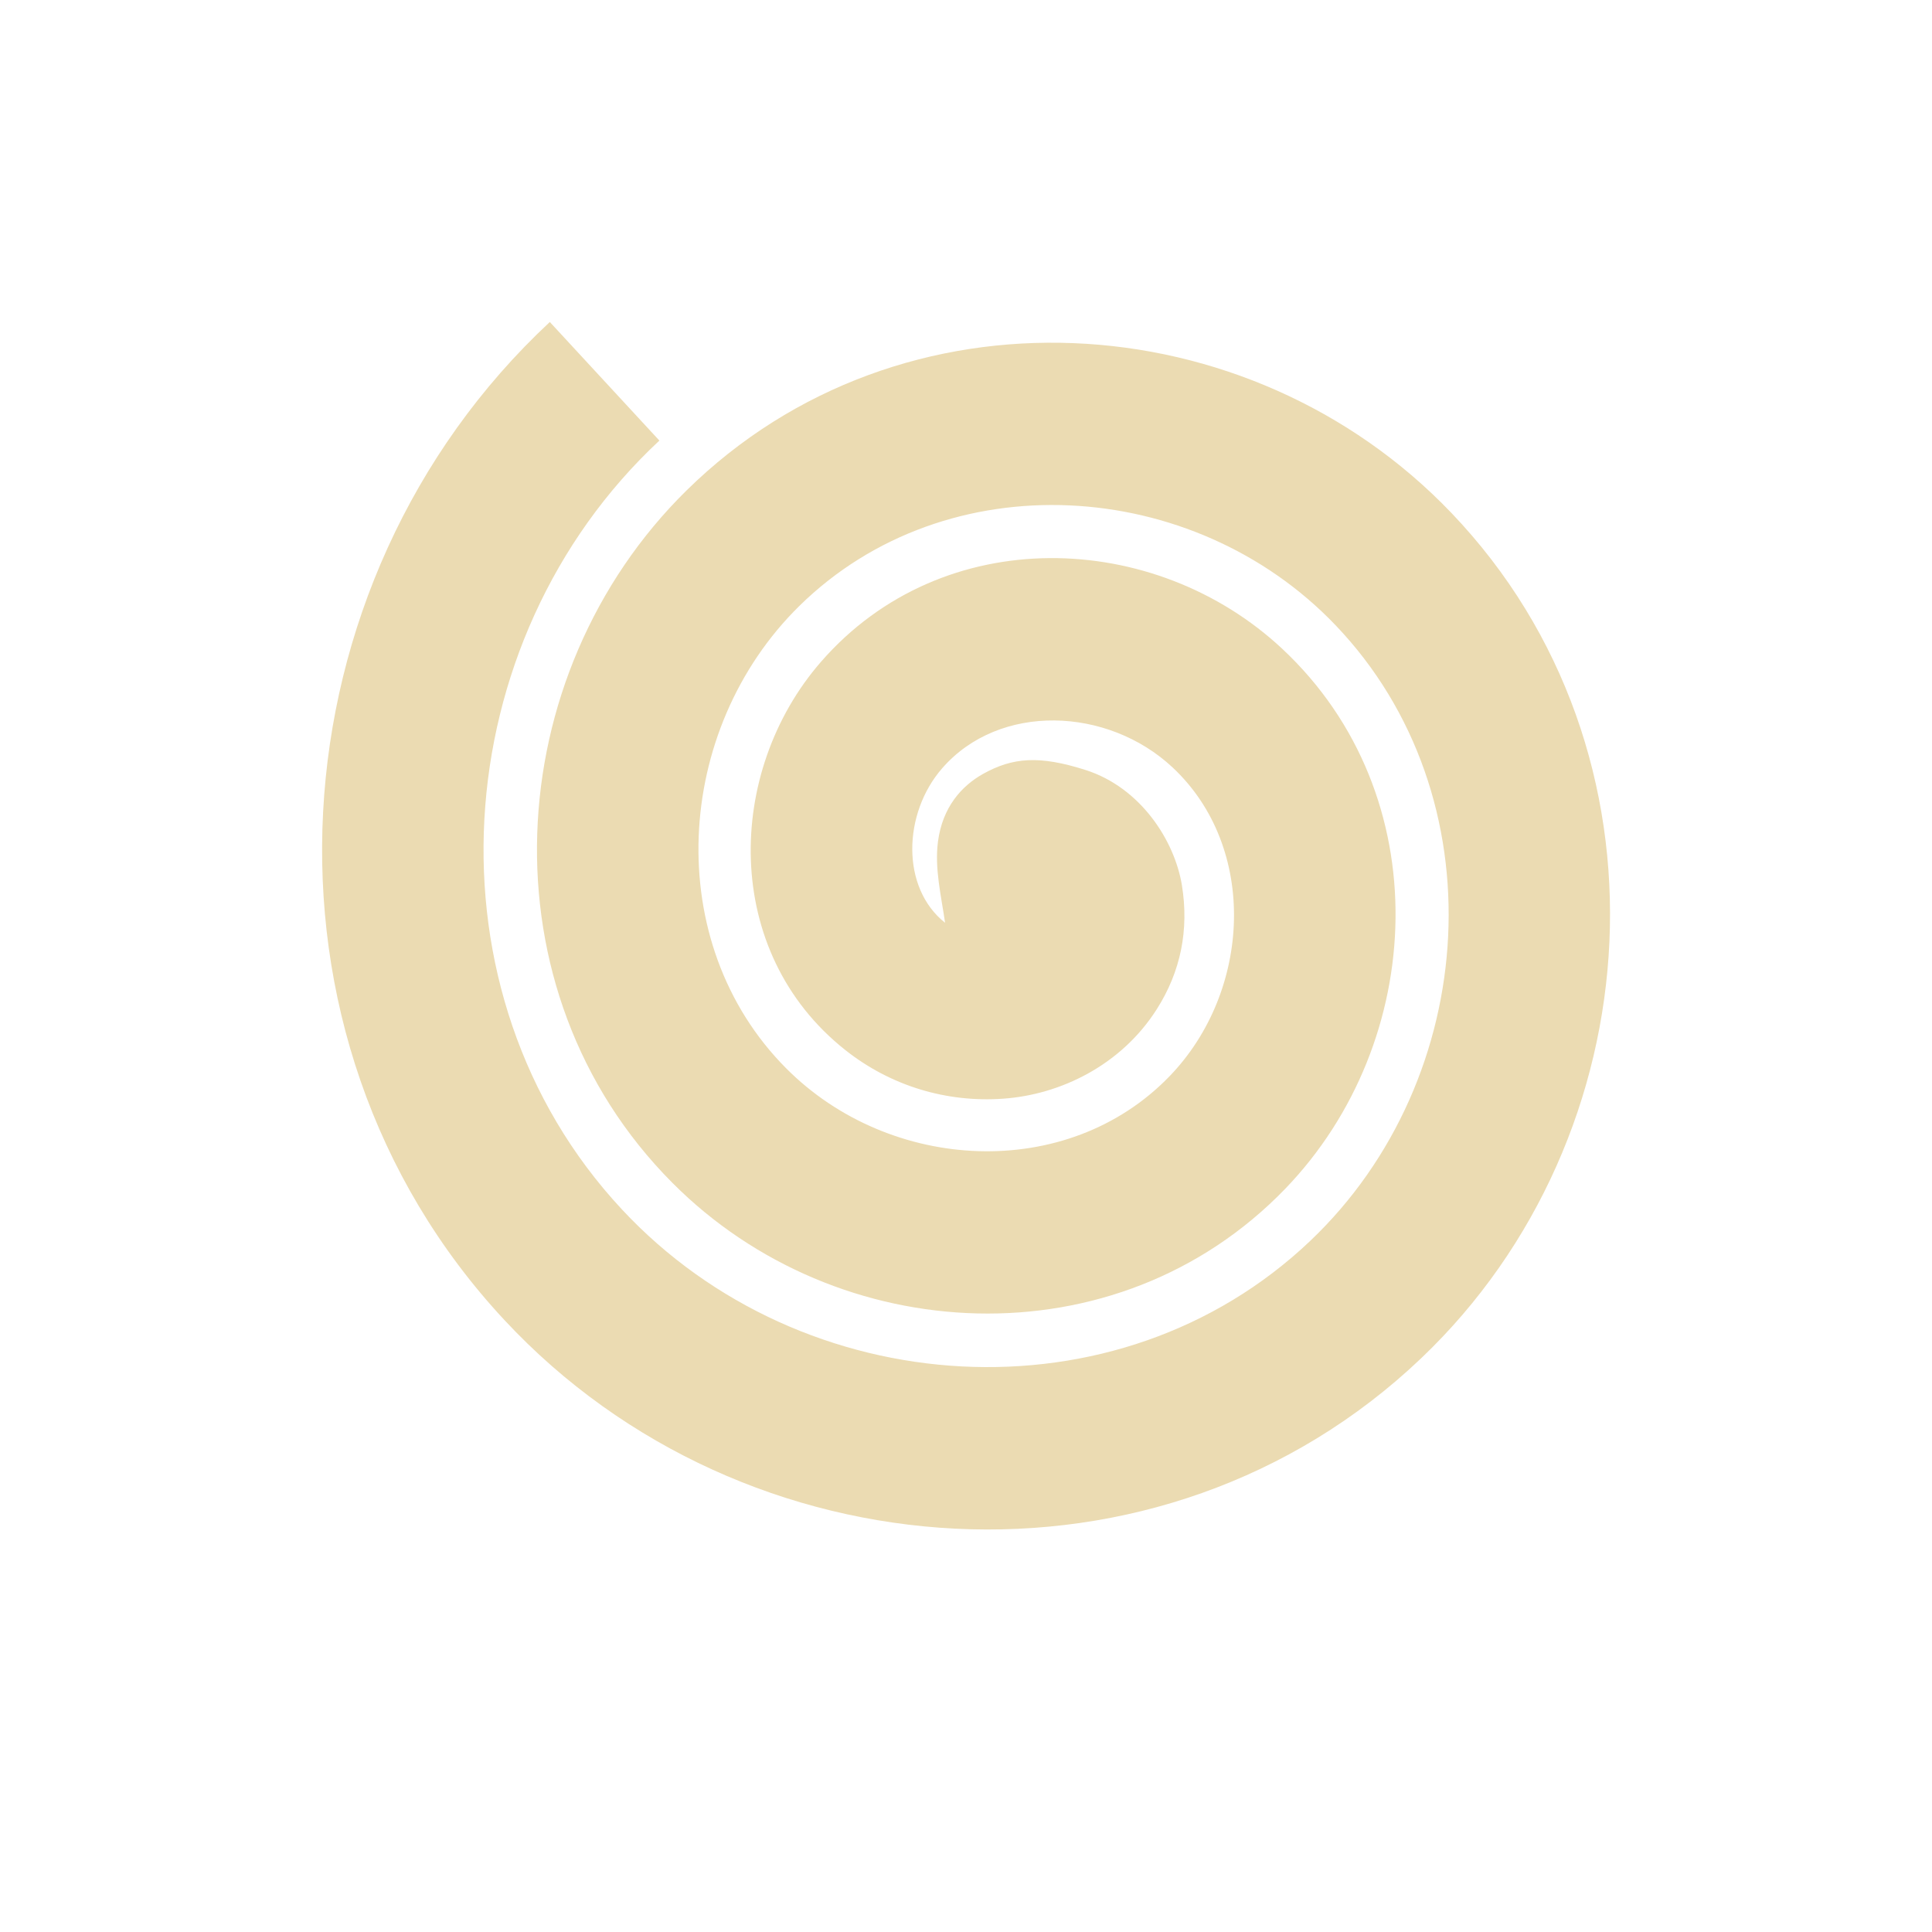
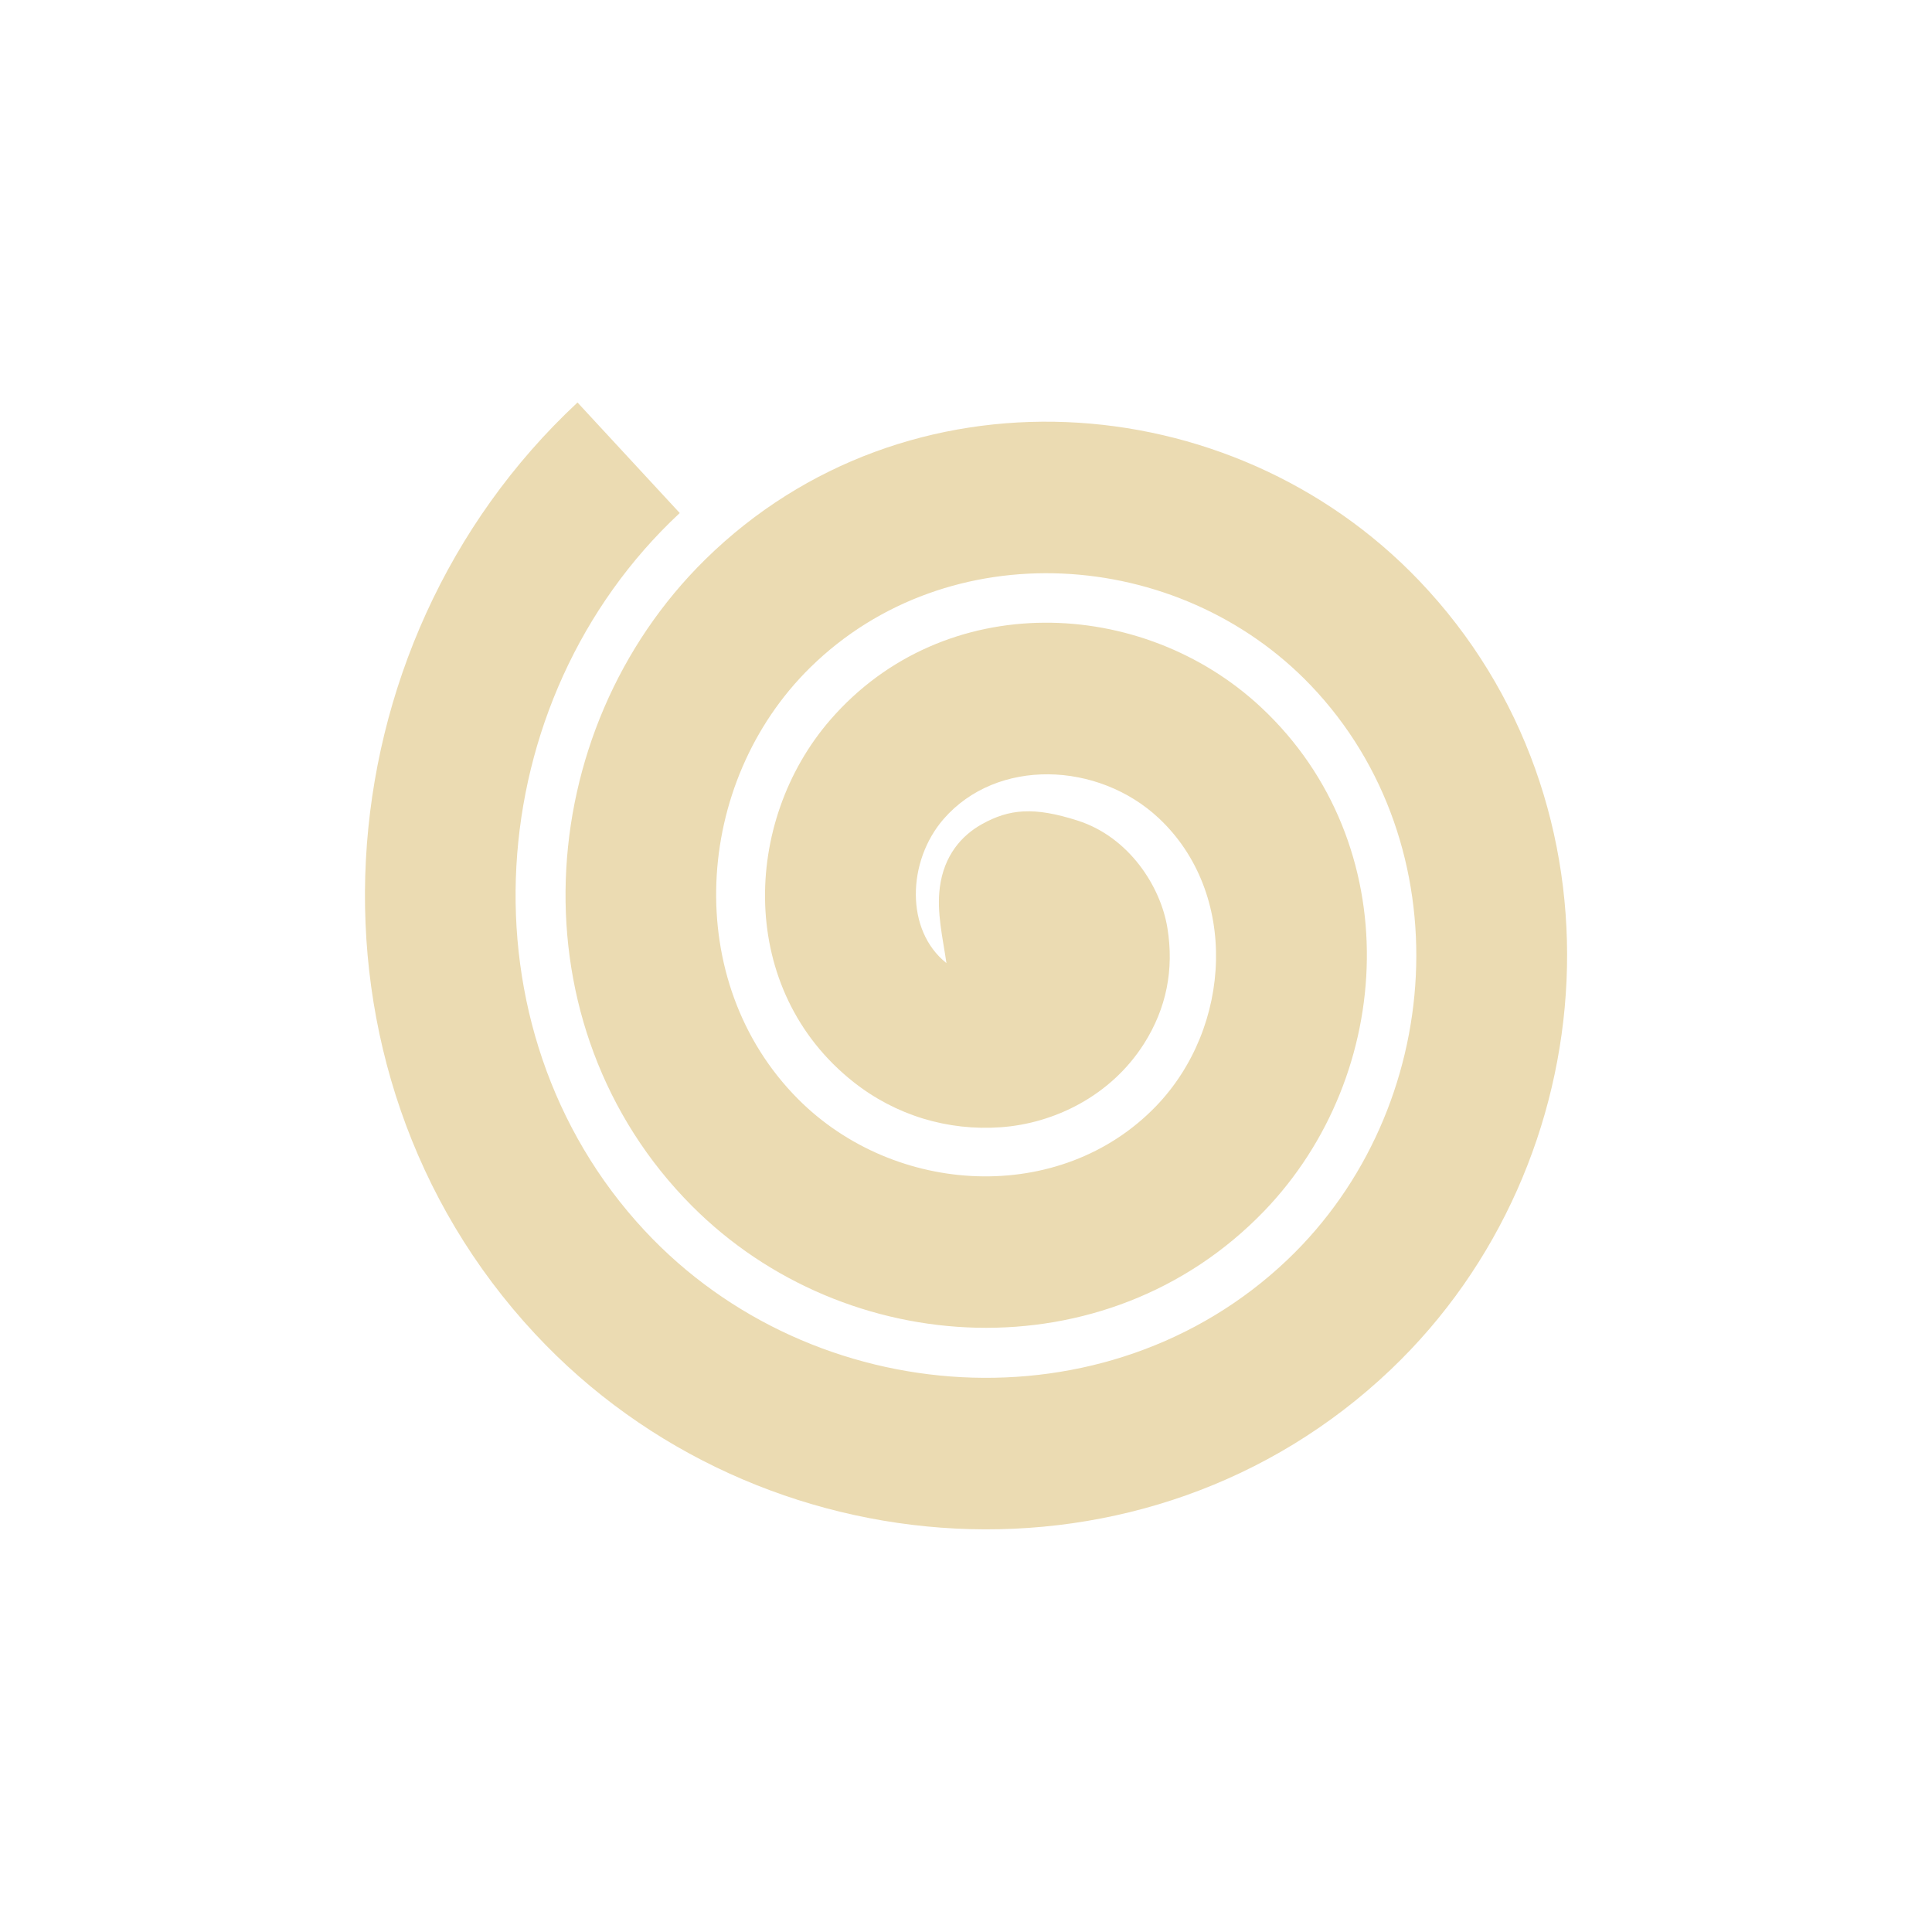
- <svg xmlns="http://www.w3.org/2000/svg" width="24" height="24" viewBox="0 0 24 24">
+ <svg xmlns="http://www.w3.org/2000/svg" width="24" height="24" version="1.1" viewBox="0 0 24 24">
  <defs>
-     <style id="current-color-scheme" type="text/css">
-    .ColorScheme-Text { color:#ebdbb2; } .ColorScheme-Highlight { color:#458588; }
-   </style>
+     <style type="text/css">.ColorScheme-Text { color:#ebdbb2; } .ColorScheme-Highlight { color:#458588; }</style>
  </defs>
-   <path style="fill:currentColor" class="ColorScheme-Text" d="M 2.83 0 C -0.637 3.232 -1.025 8.866 2.266 12.398 C 5.247 15.599 10.423 15.95 13.654 12.873 C 16.555 10.111 16.864 5.337 14.031 2.373 C 11.517 -0.258 7.196 -0.529 4.531 2.09 C 2.198 4.383 1.971 8.301 4.352 10.693 C 6.4 12.752 9.87 12.937 11.965 10.768 C 13.726 8.943 13.871 5.877 11.93 4.061 C 10.346 2.579 7.712 2.481 6.197 4.223 C 5.014 5.583 4.96 7.825 6.502 9.045 C 7.066 9.491 7.759 9.699 8.465 9.648 C 9.17 9.598 9.927 9.235 10.371 8.535 C 10.668 8.067 10.772 7.55 10.682 6.996 C 10.591 6.442 10.17 5.785 9.488 5.566 C 8.906 5.38 8.579 5.41 8.213 5.613 C 7.941 5.765 7.708 6.031 7.652 6.453 C 7.608 6.789 7.692 7.128 7.74 7.463 C 7.19 7.028 7.216 6.105 7.703 5.545 C 8.414 4.727 9.761 4.78 10.566 5.533 C 11.631 6.529 11.547 8.315 10.529 9.369 C 9.258 10.686 7.055 10.567 5.766 9.271 C 4.213 7.711 4.367 5.063 5.93 3.527 C 7.763 1.726 10.824 1.918 12.59 3.766 C 14.621 5.89 14.394 9.399 12.279 11.412 C 9.884 13.692 5.964 13.427 3.725 11.023 C 1.219 8.334 1.522 3.961 4.191 1.473 L 2.83 0 z" transform="translate(4 4)" />
+   <path class="ColorScheme-Text" d="m7.174 5c-3.236 3.016-3.598 8.275-0.527 11.57 2.783 2.987 7.613 3.315 10.63 0.443 2.708-2.578 2.996-7.033 0.352-9.8-2.347-2.455-6.379-2.709-8.867-0.264-2.177 2.14-2.39 5.797-0.168 8.03 1.912 1.921 5.151 2.094 7.106 0.069 1.644-1.703 1.779-4.565-0.033-6.26-1.478-1.382-3.937-1.475-5.35 0.151-1.104 1.27-1.155 3.362 0.284 4.501 0.527 0.417 1.173 0.61 1.832 0.563 0.659-0.047 1.365-0.386 1.779-1.039 0.277-0.437 0.374-0.919 0.29-1.436-0.084-0.517-0.477-1.13-1.114-1.334-0.543-0.174-0.849-0.146-1.19 0.044-0.254 0.141-0.471 0.39-0.523 0.784-0.041 0.313 0.037 0.63 0.082 0.942-0.513-0.406-0.489-1.267-0.035-1.79 0.664-0.763 1.921-0.714 2.672-0.011 0.994 0.93 0.915 2.596-0.035 3.58-1.187 1.229-3.243 1.118-4.446-0.091-1.449-1.456-1.306-3.928 0.153-5.361 1.711-1.681 4.568-1.502 6.216 0.222 1.895 1.983 1.684 5.258-0.29 7.137-2.235 2.128-5.894 1.881-7.984-0.363-2.338-2.51-2.056-6.592 0.436-8.914z" fill="currentColor" stroke-width=".933" />
</svg>
